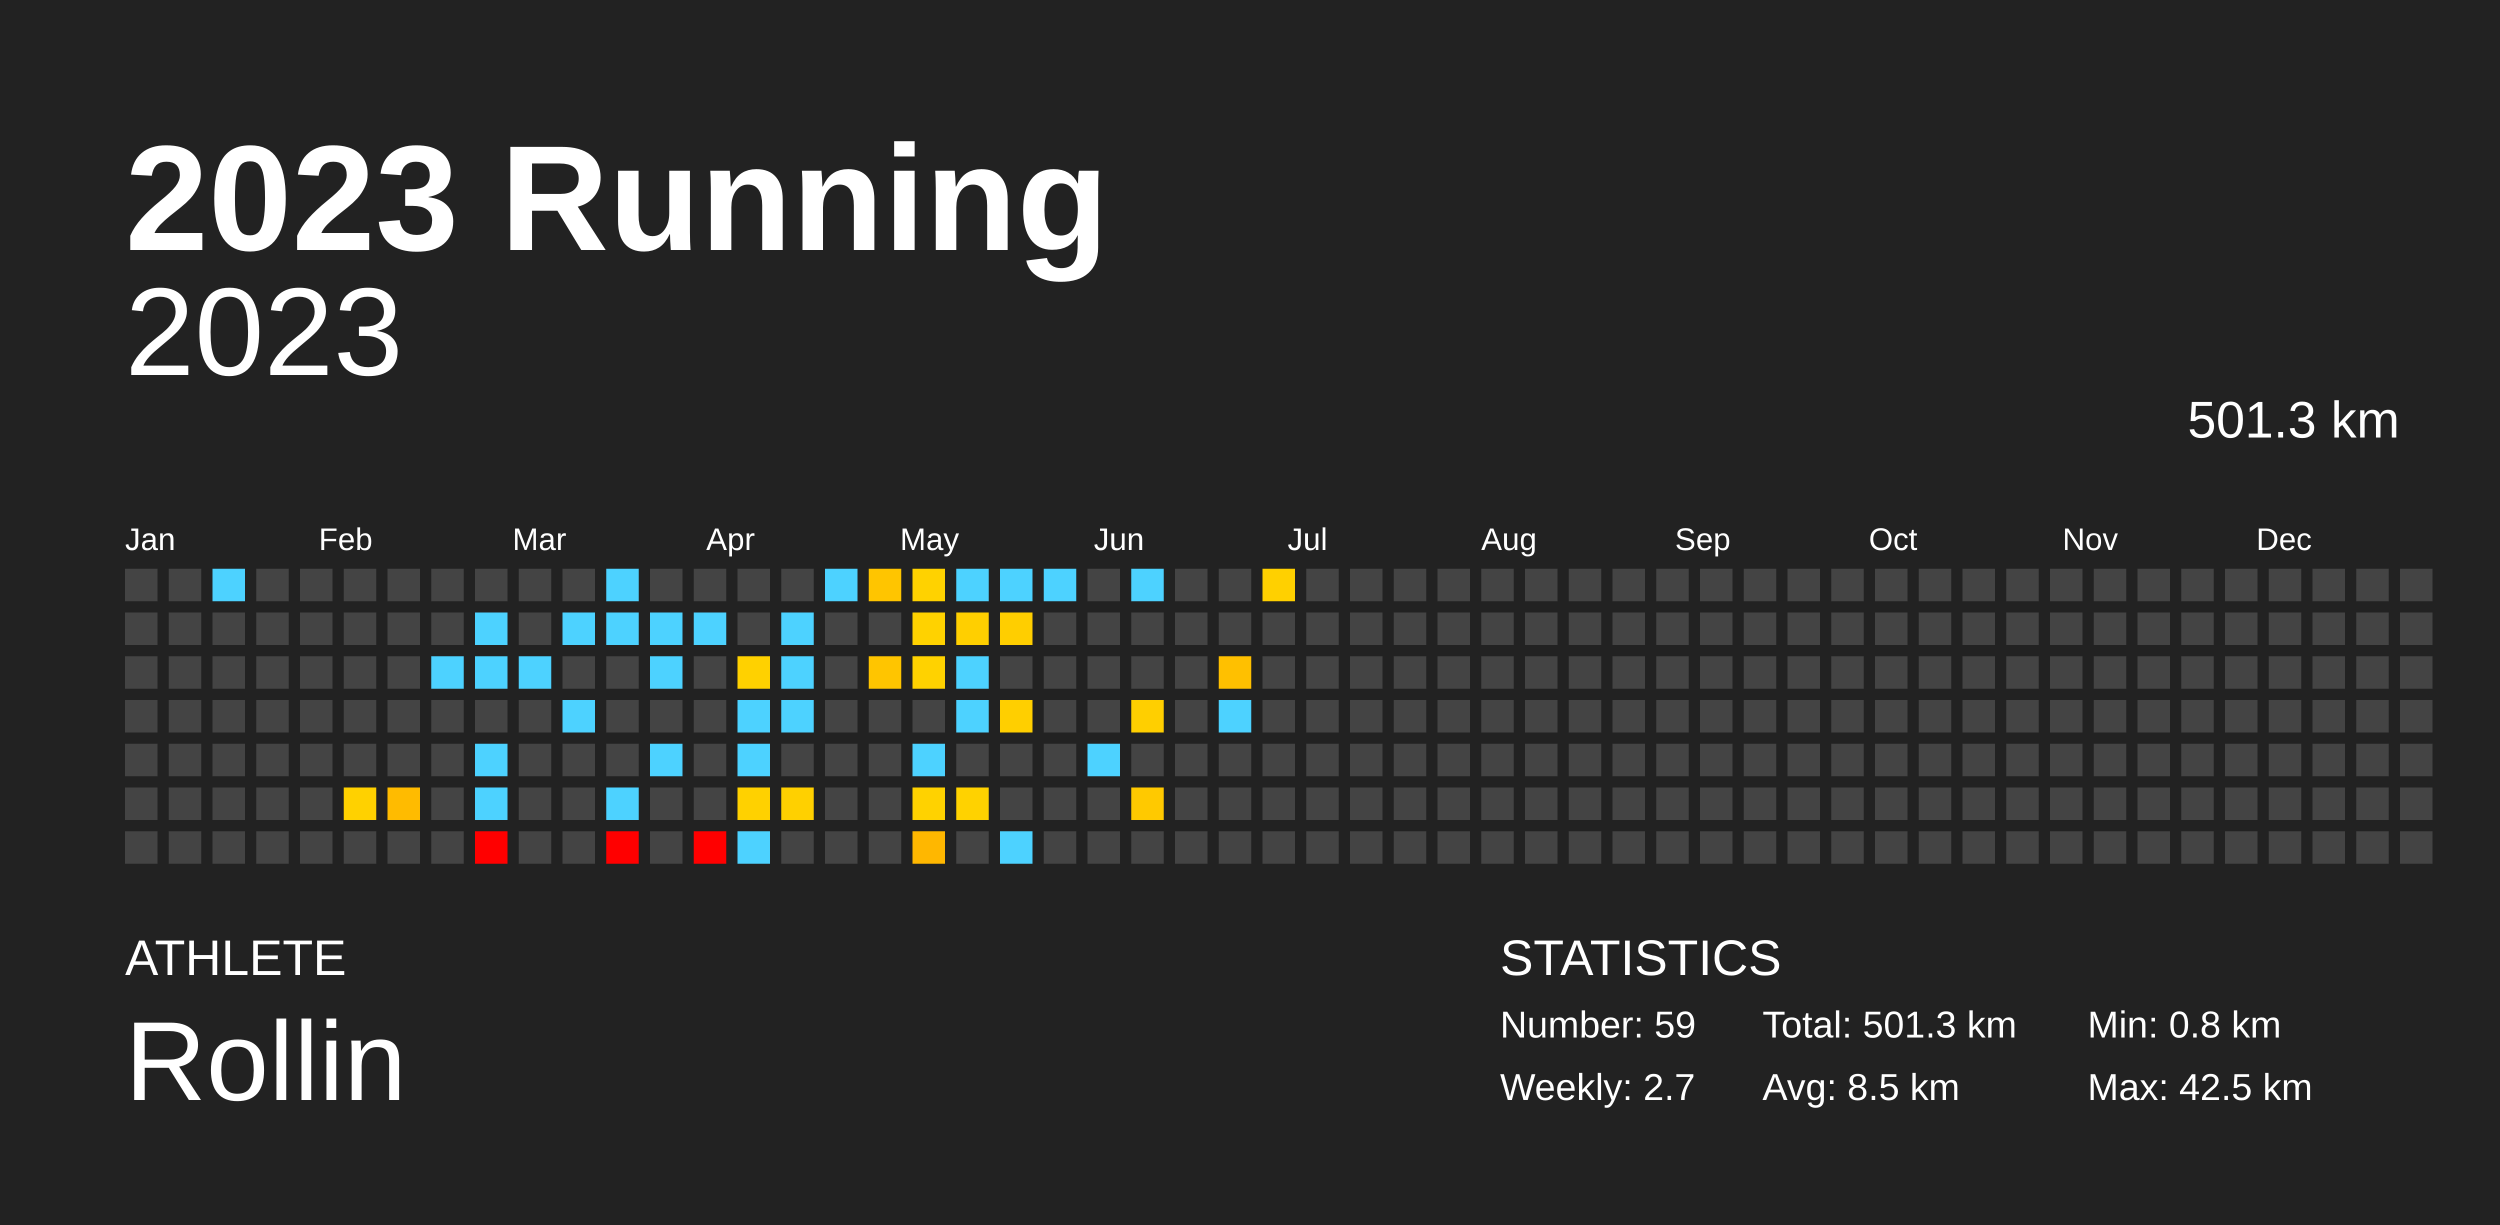
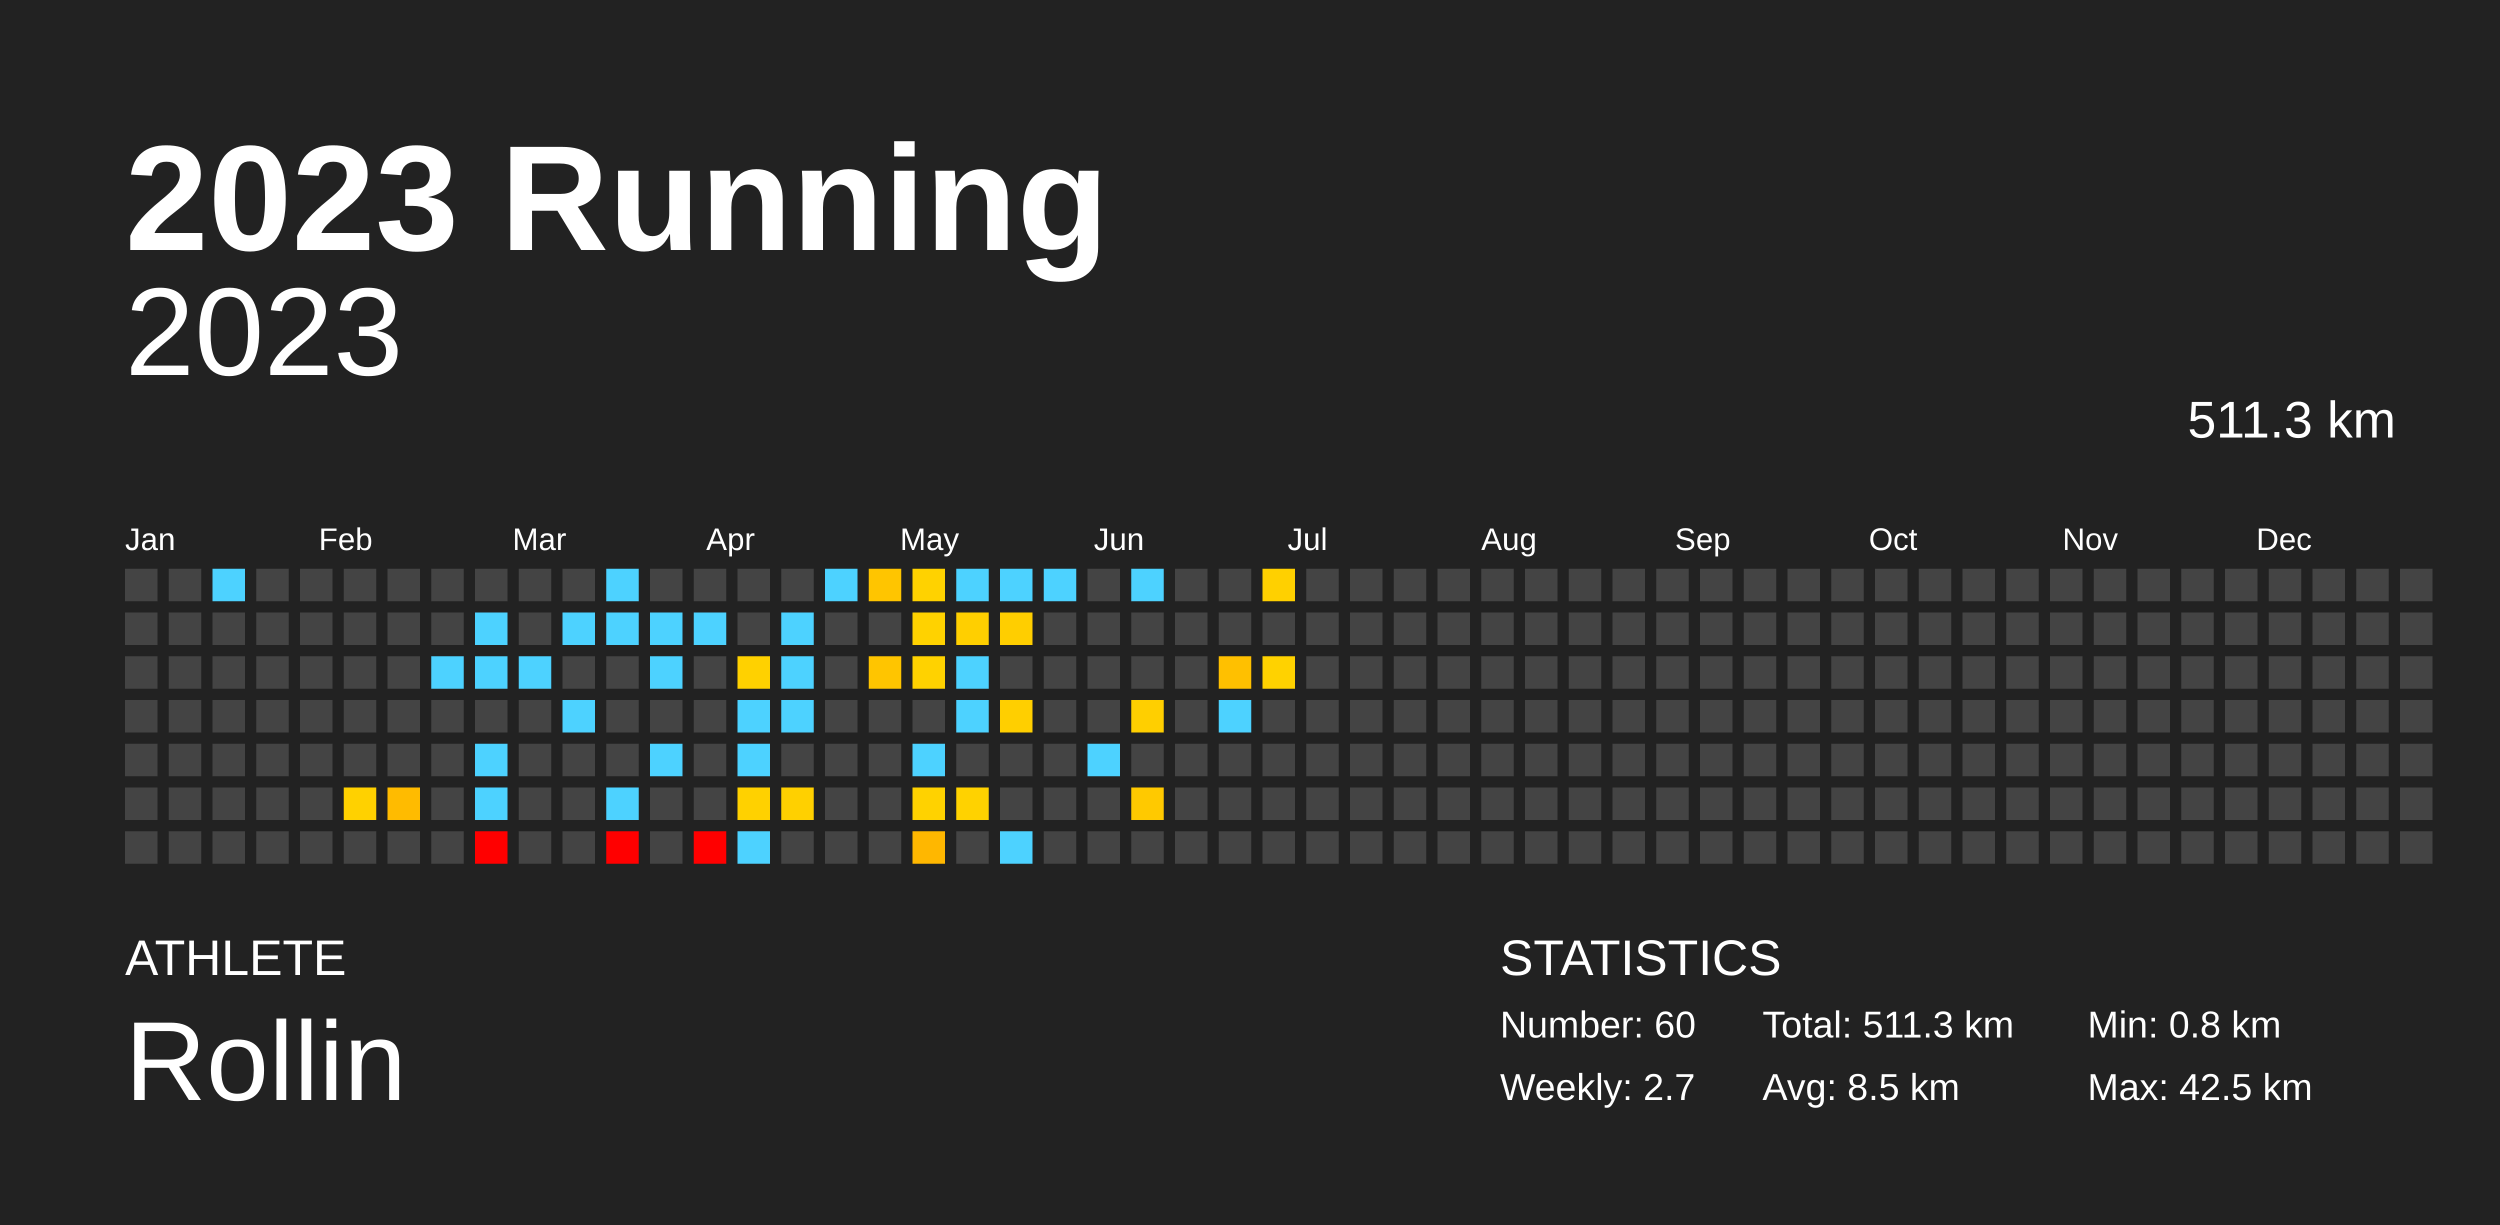
<svg xmlns="http://www.w3.org/2000/svg" baseProfile="full" height="98mm" version="1.1" viewBox="0,0,200,98" width="200mm">
  <defs />
  <rect fill="#222222" height="98" width="200" x="0" y="0" />
  <text fill="#FFFFFF" style="font-size:12px; font-family:Arial; font-weight:bold;" x="10" y="20">2023 Running</text>
  <text fill="#FFFFFF" style="font-size:4px; font-family:Arial" x="10" y="78">ATHLETE</text>
  <text fill="#FFFFFF" style="font-size:9px; font-family:Arial" x="10" y="88">Rollin</text>
  <text fill="#FFFFFF" style="font-size:4px; font-family:Arial" x="120" y="78">STATISTICS</text>
-   <text fill="#FFFFFF" style="font-size:3px; font-family:Arial" x="120" y="83">Number: 59</text>
+   <text fill="#FFFFFF" style="font-size:3px; font-family:Arial" x="120" y="83">Number: 60</text>
  <text fill="#FFFFFF" style="font-size:3px; font-family:Arial" x="120" y="88">Weekly: 2.7</text>
-   <text fill="#FFFFFF" style="font-size:3px; font-family:Arial" x="141" y="83">Total: 501.3 km</text>
+   <text fill="#FFFFFF" style="font-size:3px; font-family:Arial" x="141" y="83">Total: 511.3 km</text>
  <text fill="#FFFFFF" style="font-size:3px; font-family:Arial" x="141" y="88">Avg: 8.5 km</text>
  <text fill="#FFFFFF" style="font-size:3px; font-family:Arial" x="167" y="83">Min: 0.8 km</text>
  <text fill="#FFFFFF" style="font-size:3px; font-family:Arial" x="167" y="88">Max: 42.5 km</text>
  <text alignment-baseline="hanging" fill="#FFFFFF" style="font-size:10.0px; font-family:Arial;" x="10" y="30">2023</text>
-   <text alignment-baseline="hanging" fill="#FFFFFF" style="font-size:4.125px; font-family:Arial;" x="175" y="35">501.3 km</text>
+   <text alignment-baseline="hanging" fill="#FFFFFF" style="font-size:4.125px; font-family:Arial;" x="175" y="35">511.3 km</text>
  <text fill="#FFFFFF" style="font-size:2.5px; font-family:Arial" x="10.0" y="44">Jan</text>
  <text fill="#FFFFFF" style="font-size:2.5px; font-family:Arial" x="25.5" y="44">Feb</text>
  <text fill="#FFFFFF" style="font-size:2.5px; font-family:Arial" x="41.0" y="44">Mar</text>
  <text fill="#FFFFFF" style="font-size:2.5px; font-family:Arial" x="56.5" y="44">Apr</text>
  <text fill="#FFFFFF" style="font-size:2.5px; font-family:Arial" x="72.0" y="44">May</text>
  <text fill="#FFFFFF" style="font-size:2.5px; font-family:Arial" x="87.5" y="44">Jun</text>
  <text fill="#FFFFFF" style="font-size:2.5px; font-family:Arial" x="103.0" y="44">Jul</text>
  <text fill="#FFFFFF" style="font-size:2.5px; font-family:Arial" x="118.5" y="44">Aug</text>
  <text fill="#FFFFFF" style="font-size:2.5px; font-family:Arial" x="134.0" y="44">Sep</text>
  <text fill="#FFFFFF" style="font-size:2.5px; font-family:Arial" x="149.5" y="44">Oct</text>
  <text fill="#FFFFFF" style="font-size:2.5px; font-family:Arial" x="165.0" y="44">Nov</text>
  <text fill="#FFFFFF" style="font-size:2.5px; font-family:Arial" x="180.5" y="44">Dec</text>
  <rect fill="#444444" height="2.6" width="2.6" x="10.0" y="45.5" />
  <rect fill="#444444" height="2.6" width="2.6" x="10.0" y="49.0" />
  <rect fill="#444444" height="2.6" width="2.6" x="10.0" y="52.5" />
  <rect fill="#444444" height="2.6" width="2.6" x="10.0" y="56.0" />
  <rect fill="#444444" height="2.6" width="2.6" x="10.0" y="59.5" />
  <rect fill="#444444" height="2.6" width="2.6" x="10.0" y="63.0" />
  <rect fill="#444444" height="2.6" width="2.6" x="10.0" y="66.5" />
  <rect fill="#444444" height="2.6" width="2.6" x="13.5" y="45.5" />
  <rect fill="#444444" height="2.6" width="2.6" x="13.5" y="49.0" />
  <rect fill="#444444" height="2.6" width="2.6" x="13.5" y="52.5" />
  <rect fill="#444444" height="2.6" width="2.6" x="13.5" y="56.0" />
  <rect fill="#444444" height="2.6" width="2.6" x="13.5" y="59.5" />
  <rect fill="#444444" height="2.6" width="2.6" x="13.5" y="63.0" />
  <rect fill="#444444" height="2.6" width="2.6" x="13.5" y="66.5" />
  <rect fill="#4dd2ff" height="2.6" width="2.6" x="17.0" y="45.5" />
  <rect fill="#444444" height="2.6" width="2.6" x="17.0" y="49.0" />
  <rect fill="#444444" height="2.6" width="2.6" x="17.0" y="52.5" />
  <rect fill="#444444" height="2.6" width="2.6" x="17.0" y="56.0" />
  <rect fill="#444444" height="2.6" width="2.6" x="17.0" y="59.5" />
  <rect fill="#444444" height="2.6" width="2.6" x="17.0" y="63.0" />
  <rect fill="#444444" height="2.6" width="2.6" x="17.0" y="66.5" />
  <rect fill="#444444" height="2.6" width="2.6" x="20.5" y="45.5" />
  <rect fill="#444444" height="2.6" width="2.6" x="20.5" y="49.0" />
  <rect fill="#444444" height="2.6" width="2.6" x="20.5" y="52.5" />
  <rect fill="#444444" height="2.6" width="2.6" x="20.5" y="56.0" />
  <rect fill="#444444" height="2.6" width="2.6" x="20.5" y="59.5" />
  <rect fill="#444444" height="2.6" width="2.6" x="20.5" y="63.0" />
  <rect fill="#444444" height="2.6" width="2.6" x="20.5" y="66.5" />
  <rect fill="#444444" height="2.6" width="2.6" x="24.0" y="45.5" />
  <rect fill="#444444" height="2.6" width="2.6" x="24.0" y="49.0" />
  <rect fill="#444444" height="2.6" width="2.6" x="24.0" y="52.5" />
  <rect fill="#444444" height="2.6" width="2.6" x="24.0" y="56.0" />
  <rect fill="#444444" height="2.6" width="2.6" x="24.0" y="59.5" />
  <rect fill="#444444" height="2.6" width="2.6" x="24.0" y="63.0" />
  <rect fill="#444444" height="2.6" width="2.6" x="24.0" y="66.5" />
  <rect fill="#444444" height="2.6" width="2.6" x="27.5" y="45.5" />
  <rect fill="#444444" height="2.6" width="2.6" x="27.5" y="49.0" />
  <rect fill="#444444" height="2.6" width="2.6" x="27.5" y="52.5" />
  <rect fill="#444444" height="2.6" width="2.6" x="27.5" y="56.0" />
  <rect fill="#444444" height="2.6" width="2.6" x="27.5" y="59.5" />
  <rect fill="#ffd100" height="2.6" width="2.6" x="27.5" y="63.0" />
  <rect fill="#444444" height="2.6" width="2.6" x="27.5" y="66.5" />
  <rect fill="#444444" height="2.6" width="2.6" x="31.0" y="45.5" />
  <rect fill="#444444" height="2.6" width="2.6" x="31.0" y="49.0" />
  <rect fill="#444444" height="2.6" width="2.6" x="31.0" y="52.5" />
  <rect fill="#444444" height="2.6" width="2.6" x="31.0" y="56.0" />
  <rect fill="#444444" height="2.6" width="2.6" x="31.0" y="59.5" />
  <rect fill="#ffbb00" height="2.6" width="2.6" x="31.0" y="63.0" />
  <rect fill="#444444" height="2.6" width="2.6" x="31.0" y="66.5" />
  <rect fill="#444444" height="2.6" width="2.6" x="34.5" y="45.5" />
  <rect fill="#444444" height="2.6" width="2.6" x="34.5" y="49.0" />
  <rect fill="#4dd2ff" height="2.6" width="2.6" x="34.5" y="52.5" />
  <rect fill="#444444" height="2.6" width="2.6" x="34.5" y="56.0" />
  <rect fill="#444444" height="2.6" width="2.6" x="34.5" y="59.5" />
  <rect fill="#444444" height="2.6" width="2.6" x="34.5" y="63.0" />
  <rect fill="#444444" height="2.6" width="2.6" x="34.5" y="66.5" />
  <rect fill="#444444" height="2.6" width="2.6" x="38.0" y="45.5" />
  <rect fill="#4dd2ff" height="2.6" width="2.6" x="38.0" y="49.0" />
  <rect fill="#4dd2ff" height="2.6" width="2.6" x="38.0" y="52.5" />
  <rect fill="#444444" height="2.6" width="2.6" x="38.0" y="56.0" />
  <rect fill="#4dd2ff" height="2.6" width="2.6" x="38.0" y="59.5" />
  <rect fill="#4dd2ff" height="2.6" width="2.6" x="38.0" y="63.0" />
  <rect fill="red" height="2.6" width="2.6" x="38.0" y="66.5" />
  <rect fill="#444444" height="2.6" width="2.6" x="41.5" y="45.5" />
  <rect fill="#444444" height="2.6" width="2.6" x="41.5" y="49.0" />
  <rect fill="#4dd2ff" height="2.6" width="2.6" x="41.5" y="52.5" />
  <rect fill="#444444" height="2.6" width="2.6" x="41.5" y="56.0" />
  <rect fill="#444444" height="2.6" width="2.6" x="41.5" y="59.5" />
  <rect fill="#444444" height="2.6" width="2.6" x="41.5" y="63.0" />
  <rect fill="#444444" height="2.6" width="2.6" x="41.5" y="66.5" />
  <rect fill="#444444" height="2.6" width="2.6" x="45.0" y="45.5" />
  <rect fill="#4dd2ff" height="2.6" width="2.6" x="45.0" y="49.0" />
  <rect fill="#444444" height="2.6" width="2.6" x="45.0" y="52.5" />
  <rect fill="#4dd2ff" height="2.6" width="2.6" x="45.0" y="56.0" />
  <rect fill="#444444" height="2.6" width="2.6" x="45.0" y="59.5" />
  <rect fill="#444444" height="2.6" width="2.6" x="45.0" y="63.0" />
  <rect fill="#444444" height="2.6" width="2.6" x="45.0" y="66.5" />
  <rect fill="#4dd2ff" height="2.6" width="2.6" x="48.5" y="45.5" />
  <rect fill="#4dd2ff" height="2.6" width="2.6" x="48.5" y="49.0" />
  <rect fill="#444444" height="2.6" width="2.6" x="48.5" y="52.5" />
  <rect fill="#444444" height="2.6" width="2.6" x="48.5" y="56.0" />
  <rect fill="#444444" height="2.6" width="2.6" x="48.5" y="59.5" />
  <rect fill="#4dd2ff" height="2.6" width="2.6" x="48.5" y="63.0" />
  <rect fill="red" height="2.6" width="2.6" x="48.5" y="66.5" />
  <rect fill="#444444" height="2.6" width="2.6" x="52.0" y="45.5" />
  <rect fill="#4dd2ff" height="2.6" width="2.6" x="52.0" y="49.0" />
  <rect fill="#4dd2ff" height="2.6" width="2.6" x="52.0" y="52.5" />
  <rect fill="#444444" height="2.6" width="2.6" x="52.0" y="56.0" />
  <rect fill="#4dd2ff" height="2.6" width="2.6" x="52.0" y="59.5" />
  <rect fill="#444444" height="2.6" width="2.6" x="52.0" y="63.0" />
  <rect fill="#444444" height="2.6" width="2.6" x="52.0" y="66.5" />
  <rect fill="#444444" height="2.6" width="2.6" x="55.5" y="45.5" />
  <rect fill="#4dd2ff" height="2.6" width="2.6" x="55.5" y="49.0" />
  <rect fill="#444444" height="2.6" width="2.6" x="55.5" y="52.5" />
  <rect fill="#444444" height="2.6" width="2.6" x="55.5" y="56.0" />
  <rect fill="#444444" height="2.6" width="2.6" x="55.5" y="59.5" />
  <rect fill="#444444" height="2.6" width="2.6" x="55.5" y="63.0" />
  <rect fill="red" height="2.6" width="2.6" x="55.5" y="66.5" />
  <rect fill="#444444" height="2.6" width="2.6" x="59.0" y="45.5" />
  <rect fill="#444444" height="2.6" width="2.6" x="59.0" y="49.0" />
  <rect fill="#ffd100" height="2.6" width="2.6" x="59.0" y="52.5" />
  <rect fill="#4dd2ff" height="2.6" width="2.6" x="59.0" y="56.0" />
  <rect fill="#4dd2ff" height="2.6" width="2.6" x="59.0" y="59.5" />
  <rect fill="#ffd100" height="2.6" width="2.6" x="59.0" y="63.0" />
  <rect fill="#4dd2ff" height="2.6" width="2.6" x="59.0" y="66.5" />
  <rect fill="#444444" height="2.6" width="2.6" x="62.5" y="45.5" />
  <rect fill="#4dd2ff" height="2.6" width="2.6" x="62.5" y="49.0" />
  <rect fill="#4dd2ff" height="2.6" width="2.6" x="62.5" y="52.5" />
  <rect fill="#4dd2ff" height="2.6" width="2.6" x="62.5" y="56.0" />
  <rect fill="#444444" height="2.6" width="2.6" x="62.5" y="59.5" />
  <rect fill="#ffd000" height="2.6" width="2.6" x="62.5" y="63.0" />
  <rect fill="#444444" height="2.6" width="2.6" x="62.5" y="66.5" />
  <rect fill="#4dd2ff" height="2.6" width="2.6" x="66.0" y="45.5" />
  <rect fill="#444444" height="2.6" width="2.6" x="66.0" y="49.0" />
  <rect fill="#444444" height="2.6" width="2.6" x="66.0" y="52.5" />
  <rect fill="#444444" height="2.6" width="2.6" x="66.0" y="56.0" />
  <rect fill="#444444" height="2.6" width="2.6" x="66.0" y="59.5" />
  <rect fill="#444444" height="2.6" width="2.6" x="66.0" y="63.0" />
  <rect fill="#444444" height="2.6" width="2.6" x="66.0" y="66.5" />
  <rect fill="#ffc500" height="2.6" width="2.6" x="69.5" y="45.5" />
  <rect fill="#444444" height="2.6" width="2.6" x="69.5" y="49.0" />
  <rect fill="#ffc500" height="2.6" width="2.6" x="69.5" y="52.5" />
  <rect fill="#444444" height="2.6" width="2.6" x="69.5" y="56.0" />
  <rect fill="#444444" height="2.6" width="2.6" x="69.5" y="59.5" />
  <rect fill="#444444" height="2.6" width="2.6" x="69.5" y="63.0" />
  <rect fill="#444444" height="2.6" width="2.6" x="69.5" y="66.5" />
  <rect fill="#ffd200" height="2.6" width="2.6" x="73.0" y="45.5" />
  <rect fill="#ffd200" height="2.6" width="2.6" x="73.0" y="49.0" />
  <rect fill="#ffd200" height="2.6" width="2.6" x="73.0" y="52.5" />
  <rect fill="#444444" height="2.6" width="2.6" x="73.0" y="56.0" />
  <rect fill="#4dd2ff" height="2.6" width="2.6" x="73.0" y="59.5" />
  <rect fill="#ffd200" height="2.6" width="2.6" x="73.0" y="63.0" />
  <rect fill="#ffb700" height="2.6" width="2.6" x="73.0" y="66.5" />
  <rect fill="#4dd2ff" height="2.6" width="2.6" x="76.5" y="45.5" />
  <rect fill="#ffcf00" height="2.6" width="2.6" x="76.5" y="49.0" />
  <rect fill="#4dd2ff" height="2.6" width="2.6" x="76.5" y="52.5" />
  <rect fill="#4dd2ff" height="2.6" width="2.6" x="76.5" y="56.0" />
  <rect fill="#444444" height="2.6" width="2.6" x="76.5" y="59.5" />
  <rect fill="#ffd200" height="2.6" width="2.6" x="76.5" y="63.0" />
  <rect fill="#444444" height="2.6" width="2.6" x="76.5" y="66.5" />
  <rect fill="#4dd2ff" height="2.6" width="2.6" x="80.0" y="45.5" />
  <rect fill="#ffce00" height="2.6" width="2.6" x="80.0" y="49.0" />
  <rect fill="#444444" height="2.6" width="2.6" x="80.0" y="52.5" />
  <rect fill="#ffcf00" height="2.6" width="2.6" x="80.0" y="56.0" />
  <rect fill="#444444" height="2.6" width="2.6" x="80.0" y="59.5" />
  <rect fill="#444444" height="2.6" width="2.6" x="80.0" y="63.0" />
  <rect fill="#4dd2ff" height="2.6" width="2.6" x="80.0" y="66.5" />
  <rect fill="#4dd2ff" height="2.6" width="2.6" x="83.5" y="45.5" />
  <rect fill="#444444" height="2.6" width="2.6" x="83.5" y="49.0" />
  <rect fill="#444444" height="2.6" width="2.6" x="83.5" y="52.5" />
  <rect fill="#444444" height="2.6" width="2.6" x="83.5" y="56.0" />
  <rect fill="#444444" height="2.6" width="2.6" x="83.5" y="59.5" />
  <rect fill="#444444" height="2.6" width="2.6" x="83.5" y="63.0" />
  <rect fill="#444444" height="2.6" width="2.6" x="83.5" y="66.5" />
  <rect fill="#444444" height="2.6" width="2.6" x="87.0" y="45.5" />
  <rect fill="#444444" height="2.6" width="2.6" x="87.0" y="49.0" />
  <rect fill="#444444" height="2.6" width="2.6" x="87.0" y="52.5" />
  <rect fill="#444444" height="2.6" width="2.6" x="87.0" y="56.0" />
  <rect fill="#4dd2ff" height="2.6" width="2.6" x="87.0" y="59.5" />
  <rect fill="#444444" height="2.6" width="2.6" x="87.0" y="63.0" />
  <rect fill="#444444" height="2.6" width="2.6" x="87.0" y="66.5" />
  <rect fill="#4dd2ff" height="2.6" width="2.6" x="90.5" y="45.5" />
  <rect fill="#444444" height="2.6" width="2.6" x="90.5" y="49.0" />
  <rect fill="#444444" height="2.6" width="2.6" x="90.5" y="52.5" />
  <rect fill="#ffcf00" height="2.6" width="2.6" x="90.5" y="56.0" />
  <rect fill="#444444" height="2.6" width="2.6" x="90.5" y="59.5" />
  <rect fill="#ffc900" height="2.6" width="2.6" x="90.5" y="63.0" />
  <rect fill="#444444" height="2.6" width="2.6" x="90.5" y="66.5" />
  <rect fill="#444444" height="2.6" width="2.6" x="94.0" y="45.5" />
  <rect fill="#444444" height="2.6" width="2.6" x="94.0" y="49.0" />
  <rect fill="#444444" height="2.6" width="2.6" x="94.0" y="52.5" />
  <rect fill="#444444" height="2.6" width="2.6" x="94.0" y="56.0" />
  <rect fill="#444444" height="2.6" width="2.6" x="94.0" y="59.5" />
  <rect fill="#444444" height="2.6" width="2.6" x="94.0" y="63.0" />
  <rect fill="#444444" height="2.6" width="2.6" x="94.0" y="66.5" />
  <rect fill="#444444" height="2.6" width="2.6" x="97.5" y="45.5" />
  <rect fill="#444444" height="2.6" width="2.6" x="97.5" y="49.0" />
  <rect fill="#ffc000" height="2.6" width="2.6" x="97.5" y="52.5" />
  <rect fill="#4dd2ff" height="2.6" width="2.6" x="97.5" y="56.0" />
  <rect fill="#444444" height="2.6" width="2.6" x="97.5" y="59.5" />
  <rect fill="#444444" height="2.6" width="2.6" x="97.5" y="63.0" />
  <rect fill="#444444" height="2.6" width="2.6" x="97.5" y="66.5" />
  <rect fill="#ffd000" height="2.6" width="2.6" x="101.0" y="45.5" />
  <rect fill="#444444" height="2.6" width="2.6" x="101.0" y="49.0" />
-   <rect fill="#444444" height="2.6" width="2.6" x="101.0" y="52.5" />
+   <rect fill="#ffd200" height="2.6" width="2.6" x="101.0" y="52.5" />
  <rect fill="#444444" height="2.6" width="2.6" x="101.0" y="56.0" />
  <rect fill="#444444" height="2.6" width="2.6" x="101.0" y="59.5" />
  <rect fill="#444444" height="2.6" width="2.6" x="101.0" y="63.0" />
  <rect fill="#444444" height="2.6" width="2.6" x="101.0" y="66.5" />
  <rect fill="#444444" height="2.6" width="2.6" x="104.5" y="45.5" />
  <rect fill="#444444" height="2.6" width="2.6" x="104.5" y="49.0" />
  <rect fill="#444444" height="2.6" width="2.6" x="104.5" y="52.5" />
  <rect fill="#444444" height="2.6" width="2.6" x="104.5" y="56.0" />
  <rect fill="#444444" height="2.6" width="2.6" x="104.5" y="59.5" />
  <rect fill="#444444" height="2.6" width="2.6" x="104.5" y="63.0" />
  <rect fill="#444444" height="2.6" width="2.6" x="104.5" y="66.5" />
  <rect fill="#444444" height="2.6" width="2.6" x="108.0" y="45.5" />
  <rect fill="#444444" height="2.6" width="2.6" x="108.0" y="49.0" />
  <rect fill="#444444" height="2.6" width="2.6" x="108.0" y="52.5" />
  <rect fill="#444444" height="2.6" width="2.6" x="108.0" y="56.0" />
  <rect fill="#444444" height="2.6" width="2.6" x="108.0" y="59.5" />
  <rect fill="#444444" height="2.6" width="2.6" x="108.0" y="63.0" />
  <rect fill="#444444" height="2.6" width="2.6" x="108.0" y="66.5" />
  <rect fill="#444444" height="2.6" width="2.6" x="111.5" y="45.5" />
  <rect fill="#444444" height="2.6" width="2.6" x="111.5" y="49.0" />
  <rect fill="#444444" height="2.6" width="2.6" x="111.5" y="52.5" />
  <rect fill="#444444" height="2.6" width="2.6" x="111.5" y="56.0" />
  <rect fill="#444444" height="2.6" width="2.6" x="111.5" y="59.5" />
  <rect fill="#444444" height="2.6" width="2.6" x="111.5" y="63.0" />
  <rect fill="#444444" height="2.6" width="2.6" x="111.5" y="66.5" />
  <rect fill="#444444" height="2.6" width="2.6" x="115.0" y="45.5" />
  <rect fill="#444444" height="2.6" width="2.6" x="115.0" y="49.0" />
  <rect fill="#444444" height="2.6" width="2.6" x="115.0" y="52.5" />
  <rect fill="#444444" height="2.6" width="2.6" x="115.0" y="56.0" />
  <rect fill="#444444" height="2.6" width="2.6" x="115.0" y="59.5" />
  <rect fill="#444444" height="2.6" width="2.6" x="115.0" y="63.0" />
  <rect fill="#444444" height="2.6" width="2.6" x="115.0" y="66.5" />
  <rect fill="#444444" height="2.6" width="2.6" x="118.5" y="45.5" />
  <rect fill="#444444" height="2.6" width="2.6" x="118.5" y="49.0" />
  <rect fill="#444444" height="2.6" width="2.6" x="118.5" y="52.5" />
  <rect fill="#444444" height="2.6" width="2.6" x="118.5" y="56.0" />
  <rect fill="#444444" height="2.6" width="2.6" x="118.5" y="59.5" />
  <rect fill="#444444" height="2.6" width="2.6" x="118.5" y="63.0" />
  <rect fill="#444444" height="2.6" width="2.6" x="118.5" y="66.5" />
  <rect fill="#444444" height="2.6" width="2.6" x="122.0" y="45.5" />
  <rect fill="#444444" height="2.6" width="2.6" x="122.0" y="49.0" />
  <rect fill="#444444" height="2.6" width="2.6" x="122.0" y="52.5" />
  <rect fill="#444444" height="2.6" width="2.6" x="122.0" y="56.0" />
  <rect fill="#444444" height="2.6" width="2.6" x="122.0" y="59.5" />
  <rect fill="#444444" height="2.6" width="2.6" x="122.0" y="63.0" />
  <rect fill="#444444" height="2.6" width="2.6" x="122.0" y="66.5" />
  <rect fill="#444444" height="2.6" width="2.6" x="125.5" y="45.5" />
  <rect fill="#444444" height="2.6" width="2.6" x="125.5" y="49.0" />
  <rect fill="#444444" height="2.6" width="2.6" x="125.5" y="52.5" />
  <rect fill="#444444" height="2.6" width="2.6" x="125.5" y="56.0" />
  <rect fill="#444444" height="2.6" width="2.6" x="125.5" y="59.5" />
  <rect fill="#444444" height="2.6" width="2.6" x="125.5" y="63.0" />
  <rect fill="#444444" height="2.6" width="2.6" x="125.5" y="66.5" />
  <rect fill="#444444" height="2.6" width="2.6" x="129.0" y="45.5" />
  <rect fill="#444444" height="2.6" width="2.6" x="129.0" y="49.0" />
  <rect fill="#444444" height="2.6" width="2.6" x="129.0" y="52.5" />
  <rect fill="#444444" height="2.6" width="2.6" x="129.0" y="56.0" />
  <rect fill="#444444" height="2.6" width="2.6" x="129.0" y="59.5" />
  <rect fill="#444444" height="2.6" width="2.6" x="129.0" y="63.0" />
  <rect fill="#444444" height="2.6" width="2.6" x="129.0" y="66.5" />
  <rect fill="#444444" height="2.6" width="2.6" x="132.5" y="45.5" />
  <rect fill="#444444" height="2.6" width="2.6" x="132.5" y="49.0" />
  <rect fill="#444444" height="2.6" width="2.6" x="132.5" y="52.5" />
  <rect fill="#444444" height="2.6" width="2.6" x="132.5" y="56.0" />
  <rect fill="#444444" height="2.6" width="2.6" x="132.5" y="59.5" />
  <rect fill="#444444" height="2.6" width="2.6" x="132.5" y="63.0" />
  <rect fill="#444444" height="2.6" width="2.6" x="132.5" y="66.5" />
  <rect fill="#444444" height="2.6" width="2.6" x="136.0" y="45.5" />
  <rect fill="#444444" height="2.6" width="2.6" x="136.0" y="49.0" />
  <rect fill="#444444" height="2.6" width="2.6" x="136.0" y="52.5" />
  <rect fill="#444444" height="2.6" width="2.6" x="136.0" y="56.0" />
  <rect fill="#444444" height="2.6" width="2.6" x="136.0" y="59.5" />
  <rect fill="#444444" height="2.6" width="2.6" x="136.0" y="63.0" />
  <rect fill="#444444" height="2.6" width="2.6" x="136.0" y="66.5" />
  <rect fill="#444444" height="2.6" width="2.6" x="139.5" y="45.5" />
  <rect fill="#444444" height="2.6" width="2.6" x="139.5" y="49.0" />
  <rect fill="#444444" height="2.6" width="2.6" x="139.5" y="52.5" />
  <rect fill="#444444" height="2.6" width="2.6" x="139.5" y="56.0" />
  <rect fill="#444444" height="2.6" width="2.6" x="139.5" y="59.5" />
  <rect fill="#444444" height="2.6" width="2.6" x="139.5" y="63.0" />
  <rect fill="#444444" height="2.6" width="2.6" x="139.5" y="66.5" />
  <rect fill="#444444" height="2.6" width="2.6" x="143.0" y="45.5" />
  <rect fill="#444444" height="2.6" width="2.6" x="143.0" y="49.0" />
  <rect fill="#444444" height="2.6" width="2.6" x="143.0" y="52.5" />
  <rect fill="#444444" height="2.6" width="2.6" x="143.0" y="56.0" />
  <rect fill="#444444" height="2.6" width="2.6" x="143.0" y="59.5" />
  <rect fill="#444444" height="2.6" width="2.6" x="143.0" y="63.0" />
  <rect fill="#444444" height="2.6" width="2.6" x="143.0" y="66.5" />
  <rect fill="#444444" height="2.6" width="2.6" x="146.5" y="45.5" />
  <rect fill="#444444" height="2.6" width="2.6" x="146.5" y="49.0" />
  <rect fill="#444444" height="2.6" width="2.6" x="146.5" y="52.5" />
  <rect fill="#444444" height="2.6" width="2.6" x="146.5" y="56.0" />
  <rect fill="#444444" height="2.6" width="2.6" x="146.5" y="59.5" />
  <rect fill="#444444" height="2.6" width="2.6" x="146.5" y="63.0" />
  <rect fill="#444444" height="2.6" width="2.6" x="146.5" y="66.5" />
  <rect fill="#444444" height="2.6" width="2.6" x="150.0" y="45.5" />
  <rect fill="#444444" height="2.6" width="2.6" x="150.0" y="49.0" />
  <rect fill="#444444" height="2.6" width="2.6" x="150.0" y="52.5" />
  <rect fill="#444444" height="2.6" width="2.6" x="150.0" y="56.0" />
  <rect fill="#444444" height="2.6" width="2.6" x="150.0" y="59.5" />
  <rect fill="#444444" height="2.6" width="2.6" x="150.0" y="63.0" />
  <rect fill="#444444" height="2.6" width="2.6" x="150.0" y="66.5" />
  <rect fill="#444444" height="2.6" width="2.6" x="153.5" y="45.5" />
  <rect fill="#444444" height="2.6" width="2.6" x="153.5" y="49.0" />
  <rect fill="#444444" height="2.6" width="2.6" x="153.5" y="52.5" />
  <rect fill="#444444" height="2.6" width="2.6" x="153.5" y="56.0" />
  <rect fill="#444444" height="2.6" width="2.6" x="153.5" y="59.5" />
  <rect fill="#444444" height="2.6" width="2.6" x="153.5" y="63.0" />
  <rect fill="#444444" height="2.6" width="2.6" x="153.5" y="66.5" />
  <rect fill="#444444" height="2.6" width="2.6" x="157.0" y="45.5" />
  <rect fill="#444444" height="2.6" width="2.6" x="157.0" y="49.0" />
  <rect fill="#444444" height="2.6" width="2.6" x="157.0" y="52.5" />
  <rect fill="#444444" height="2.6" width="2.6" x="157.0" y="56.0" />
  <rect fill="#444444" height="2.6" width="2.6" x="157.0" y="59.5" />
  <rect fill="#444444" height="2.6" width="2.6" x="157.0" y="63.0" />
  <rect fill="#444444" height="2.6" width="2.6" x="157.0" y="66.5" />
  <rect fill="#444444" height="2.6" width="2.6" x="160.5" y="45.5" />
  <rect fill="#444444" height="2.6" width="2.6" x="160.5" y="49.0" />
  <rect fill="#444444" height="2.6" width="2.6" x="160.5" y="52.5" />
  <rect fill="#444444" height="2.6" width="2.6" x="160.5" y="56.0" />
  <rect fill="#444444" height="2.6" width="2.6" x="160.5" y="59.5" />
  <rect fill="#444444" height="2.6" width="2.6" x="160.5" y="63.0" />
  <rect fill="#444444" height="2.6" width="2.6" x="160.5" y="66.5" />
  <rect fill="#444444" height="2.6" width="2.6" x="164.0" y="45.5" />
  <rect fill="#444444" height="2.6" width="2.6" x="164.0" y="49.0" />
  <rect fill="#444444" height="2.6" width="2.6" x="164.0" y="52.5" />
  <rect fill="#444444" height="2.6" width="2.6" x="164.0" y="56.0" />
  <rect fill="#444444" height="2.6" width="2.6" x="164.0" y="59.5" />
  <rect fill="#444444" height="2.6" width="2.6" x="164.0" y="63.0" />
  <rect fill="#444444" height="2.6" width="2.6" x="164.0" y="66.5" />
  <rect fill="#444444" height="2.6" width="2.6" x="167.5" y="45.5" />
  <rect fill="#444444" height="2.6" width="2.6" x="167.5" y="49.0" />
  <rect fill="#444444" height="2.6" width="2.6" x="167.5" y="52.5" />
  <rect fill="#444444" height="2.6" width="2.6" x="167.5" y="56.0" />
  <rect fill="#444444" height="2.6" width="2.6" x="167.5" y="59.5" />
  <rect fill="#444444" height="2.6" width="2.6" x="167.5" y="63.0" />
  <rect fill="#444444" height="2.6" width="2.6" x="167.5" y="66.5" />
  <rect fill="#444444" height="2.6" width="2.6" x="171.0" y="45.5" />
  <rect fill="#444444" height="2.6" width="2.6" x="171.0" y="49.0" />
  <rect fill="#444444" height="2.6" width="2.6" x="171.0" y="52.5" />
  <rect fill="#444444" height="2.6" width="2.6" x="171.0" y="56.0" />
  <rect fill="#444444" height="2.6" width="2.6" x="171.0" y="59.5" />
  <rect fill="#444444" height="2.6" width="2.6" x="171.0" y="63.0" />
  <rect fill="#444444" height="2.6" width="2.6" x="171.0" y="66.5" />
  <rect fill="#444444" height="2.6" width="2.6" x="174.5" y="45.5" />
  <rect fill="#444444" height="2.6" width="2.6" x="174.5" y="49.0" />
  <rect fill="#444444" height="2.6" width="2.6" x="174.5" y="52.5" />
  <rect fill="#444444" height="2.6" width="2.6" x="174.5" y="56.0" />
  <rect fill="#444444" height="2.6" width="2.6" x="174.5" y="59.5" />
  <rect fill="#444444" height="2.6" width="2.6" x="174.5" y="63.0" />
  <rect fill="#444444" height="2.6" width="2.6" x="174.5" y="66.5" />
  <rect fill="#444444" height="2.6" width="2.6" x="178.0" y="45.5" />
  <rect fill="#444444" height="2.6" width="2.6" x="178.0" y="49.0" />
  <rect fill="#444444" height="2.6" width="2.6" x="178.0" y="52.5" />
  <rect fill="#444444" height="2.6" width="2.6" x="178.0" y="56.0" />
  <rect fill="#444444" height="2.6" width="2.6" x="178.0" y="59.5" />
  <rect fill="#444444" height="2.6" width="2.6" x="178.0" y="63.0" />
  <rect fill="#444444" height="2.6" width="2.6" x="178.0" y="66.5" />
  <rect fill="#444444" height="2.6" width="2.6" x="181.5" y="45.5" />
  <rect fill="#444444" height="2.6" width="2.6" x="181.5" y="49.0" />
  <rect fill="#444444" height="2.6" width="2.6" x="181.5" y="52.5" />
  <rect fill="#444444" height="2.6" width="2.6" x="181.5" y="56.0" />
  <rect fill="#444444" height="2.6" width="2.6" x="181.5" y="59.5" />
  <rect fill="#444444" height="2.6" width="2.6" x="181.5" y="63.0" />
  <rect fill="#444444" height="2.6" width="2.6" x="181.5" y="66.5" />
  <rect fill="#444444" height="2.6" width="2.6" x="185.0" y="45.5" />
  <rect fill="#444444" height="2.6" width="2.6" x="185.0" y="49.0" />
  <rect fill="#444444" height="2.6" width="2.6" x="185.0" y="52.5" />
  <rect fill="#444444" height="2.6" width="2.6" x="185.0" y="56.0" />
  <rect fill="#444444" height="2.6" width="2.6" x="185.0" y="59.5" />
  <rect fill="#444444" height="2.6" width="2.6" x="185.0" y="63.0" />
  <rect fill="#444444" height="2.6" width="2.6" x="185.0" y="66.5" />
  <rect fill="#444444" height="2.6" width="2.6" x="188.5" y="45.5" />
  <rect fill="#444444" height="2.6" width="2.6" x="188.5" y="49.0" />
  <rect fill="#444444" height="2.6" width="2.6" x="188.5" y="52.5" />
  <rect fill="#444444" height="2.6" width="2.6" x="188.5" y="56.0" />
  <rect fill="#444444" height="2.6" width="2.6" x="188.5" y="59.5" />
  <rect fill="#444444" height="2.6" width="2.6" x="188.5" y="63.0" />
  <rect fill="#444444" height="2.6" width="2.6" x="188.5" y="66.5" />
  <rect fill="#444444" height="2.6" width="2.6" x="192.0" y="45.5" />
  <rect fill="#444444" height="2.6" width="2.6" x="192.0" y="49.0" />
  <rect fill="#444444" height="2.6" width="2.6" x="192.0" y="52.5" />
  <rect fill="#444444" height="2.6" width="2.6" x="192.0" y="56.0" />
  <rect fill="#444444" height="2.6" width="2.6" x="192.0" y="59.5" />
  <rect fill="#444444" height="2.6" width="2.6" x="192.0" y="63.0" />
  <rect fill="#444444" height="2.6" width="2.6" x="192.0" y="66.5" />
</svg>
